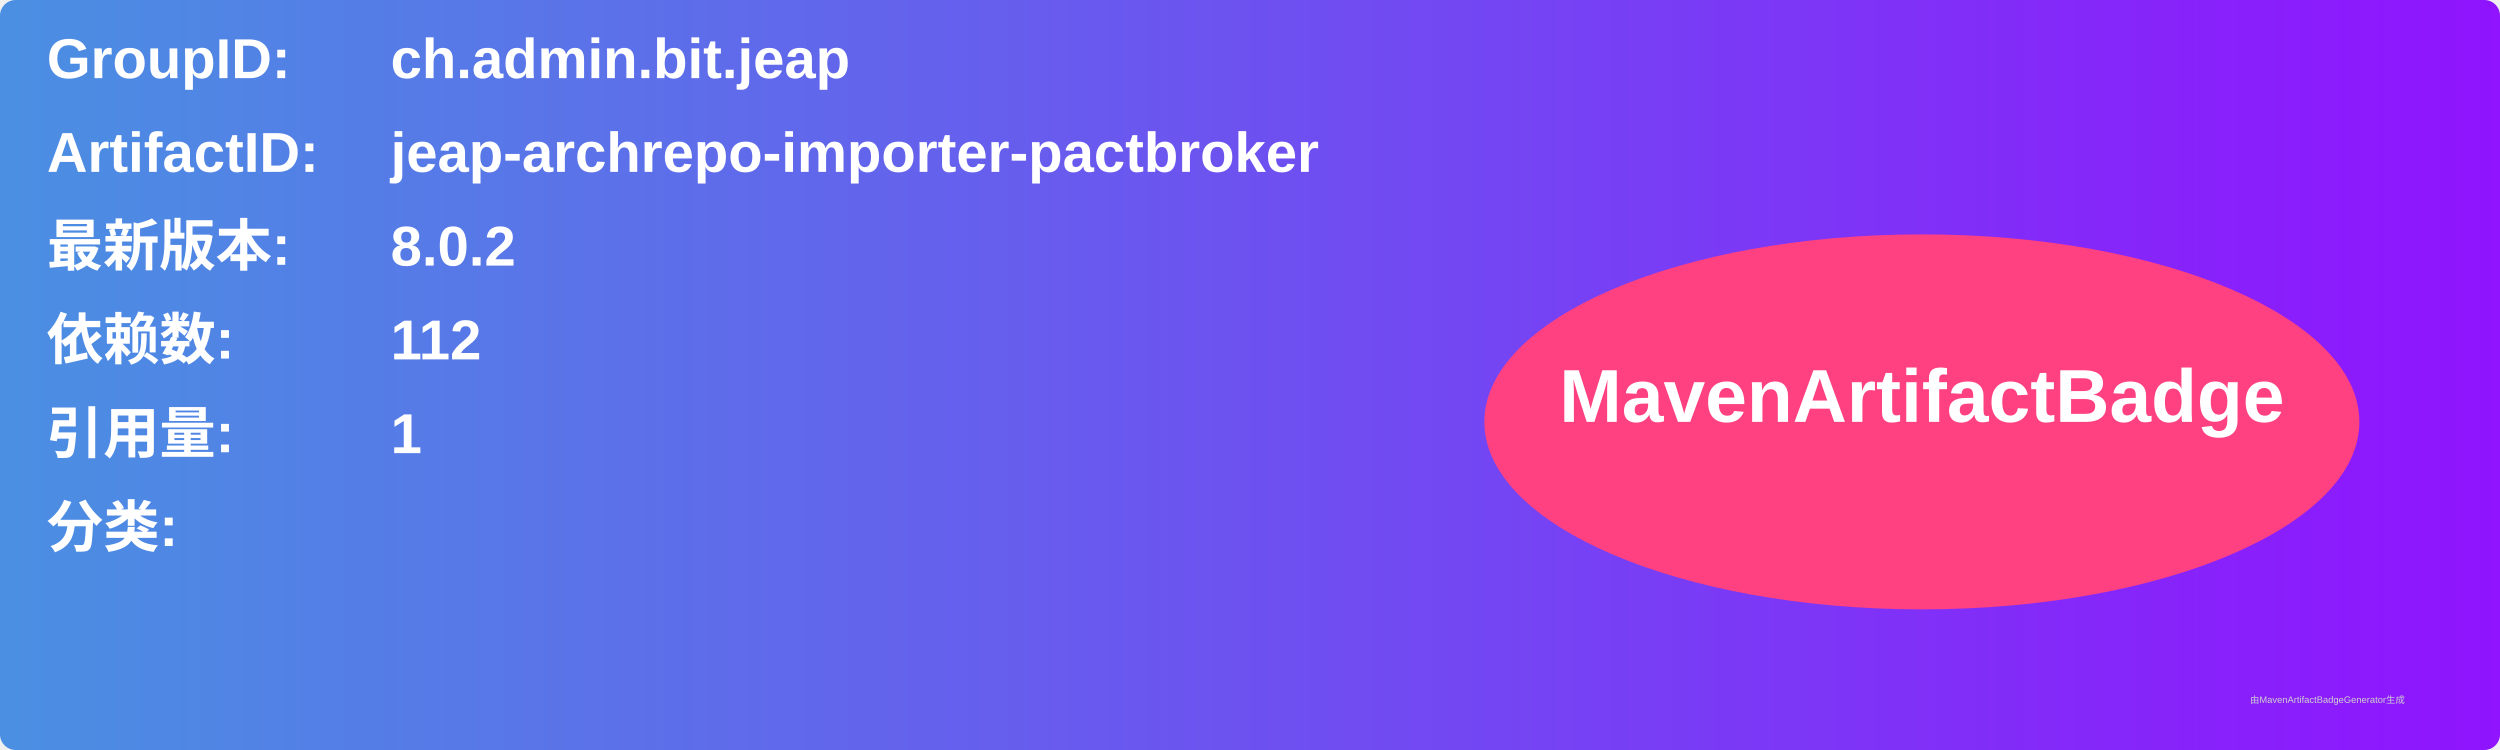
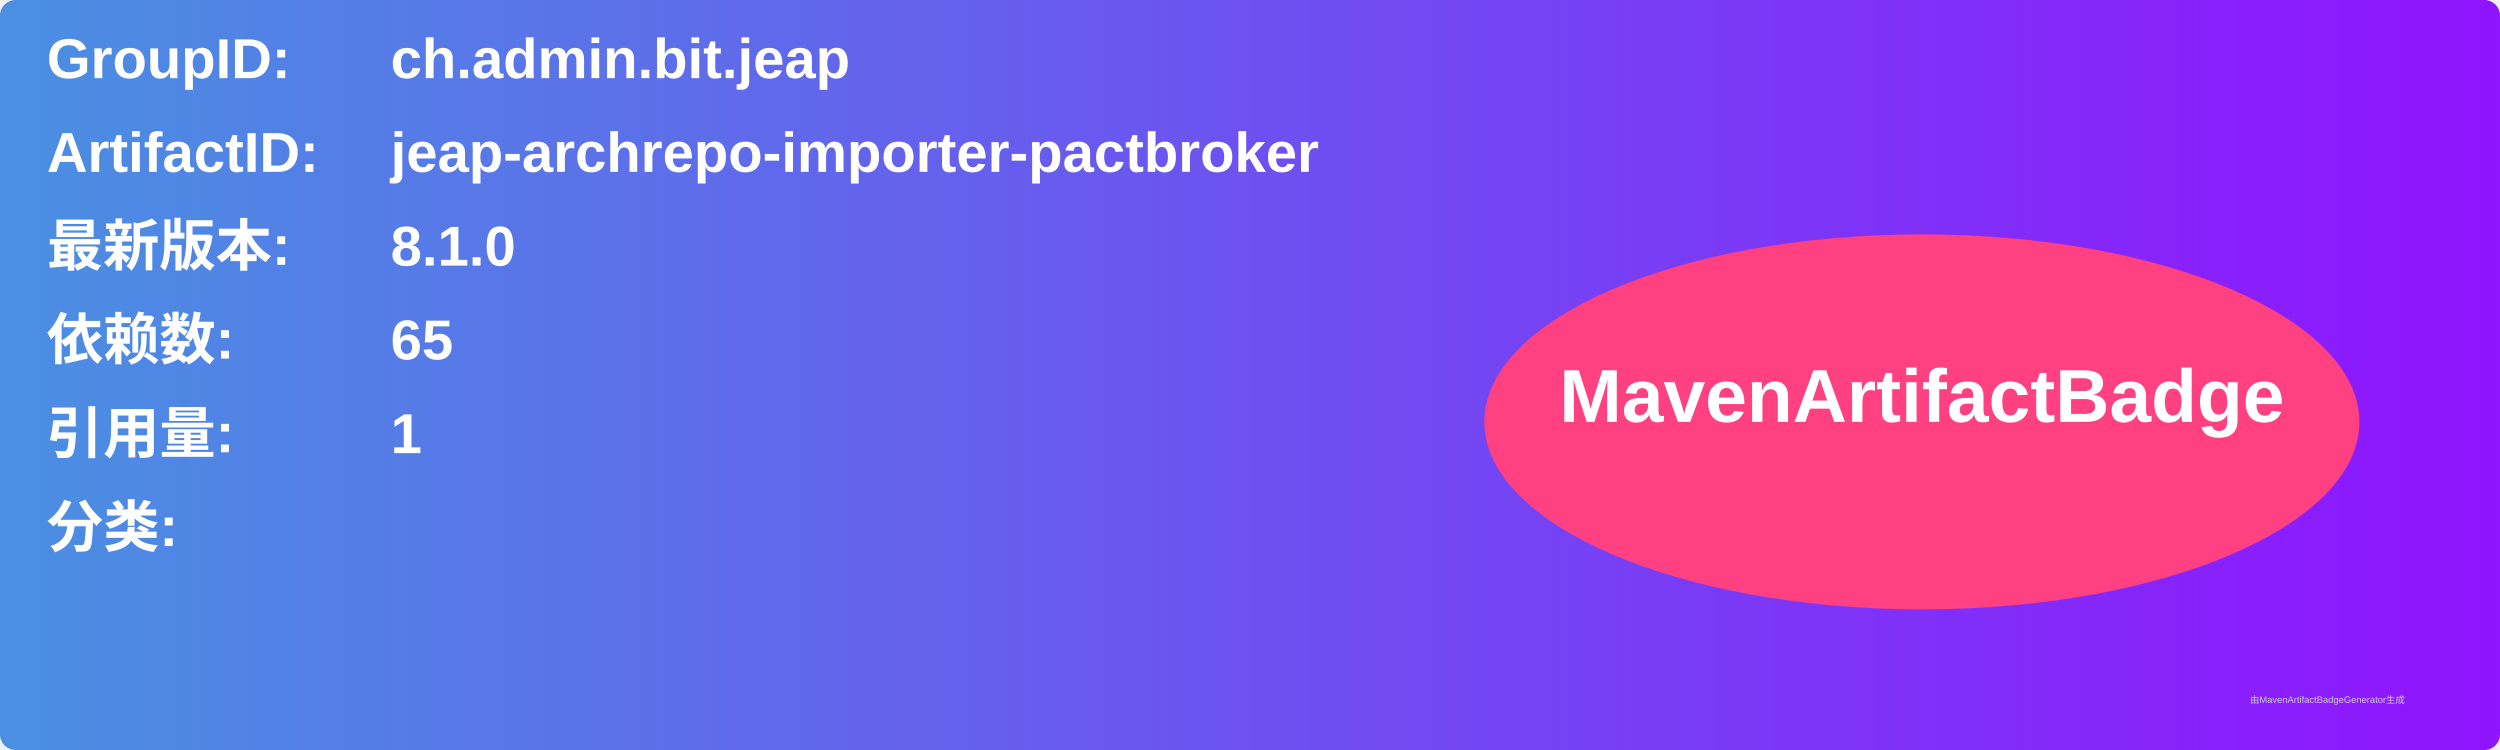
<svg xmlns="http://www.w3.org/2000/svg" width="800" height="240" viewBox="0 0 800 240">
  <linearGradient id="grad" x1="0%" y1="0%" x2="100%" y2="0%">
    <stop offset="0%" stop-color="#4a90e2" />
    <stop offset="100%" stop-color="#9013fe" />
  </linearGradient>
  <rect width="100%" height="100%" rx="5" ry="5" fill="url(#grad)" />
  <g transform="translate(15, 15)">
    <text x="0" y="10" font-family="Arial" font-size="18" fill="white" font-weight="bold" width="260">GroupID:</text>
    <text x="110" y="10" font-family="Arial" font-size="18" fill="white" font-weight="bold" width="460">ch.admin.bit.jeap</text>
    <text x="0" y="40" font-family="Arial" font-size="18" fill="white" font-weight="bold" width="260">ArtifactID:</text>
    <text x="110" y="40" font-family="Arial" font-size="18" fill="white" font-weight="bold" width="460">jeap-archrepo-importer-pactbroker</text>
    <text x="0" y="70" font-family="Arial" font-size="18" fill="white" font-weight="bold">最新版本:</text>
    <text x="110" y="70" font-family="Arial" font-size="18" fill="white" font-weight="bold">
-       <tspan font-weight="bold">8.0.2</tspan>
+       <tspan font-weight="bold">8.1.0</tspan>
    </text>
    <text x="0" y="100" font-family="Arial" font-size="18" fill="white" font-weight="bold">依赖数: </text>
    <text x="110" y="100" font-family="Arial" font-size="18" fill="white">
-       <tspan font-weight="bold">112</tspan>
+       <tspan font-weight="bold">65</tspan>
    </text>
    <text x="0" y="130" font-family="Arial" font-size="18" fill="white" font-weight="bold">引用量: </text>
    <text x="110" y="130" font-family="Arial" font-size="18" fill="white">
      <tspan font-weight="bold">1</tspan>
    </text>
    <text x="0" y="160" font-family="Arial" font-size="18" fill="white" font-weight="bold">分类:</text>
    <text x="10" y="190" font-family="Arial" font-size="10" fill="white">
      <tspan font-weight="bold" />
    </text>
    <ellipse cx="600" cy="120" rx="140" ry="60" fill="#ff4081" />
    <text x="600" y="120" text-anchor="middle" font-family="Arial" font-size="24" fill="white" font-weight="bold">MavenArtifactBadge</text>
  </g>
  <text x="720" y="225" font-family="Arial" font-size="3" fill="#d0d0d0">由MavenArtifactBadgeGenerator生成</text>
</svg>
